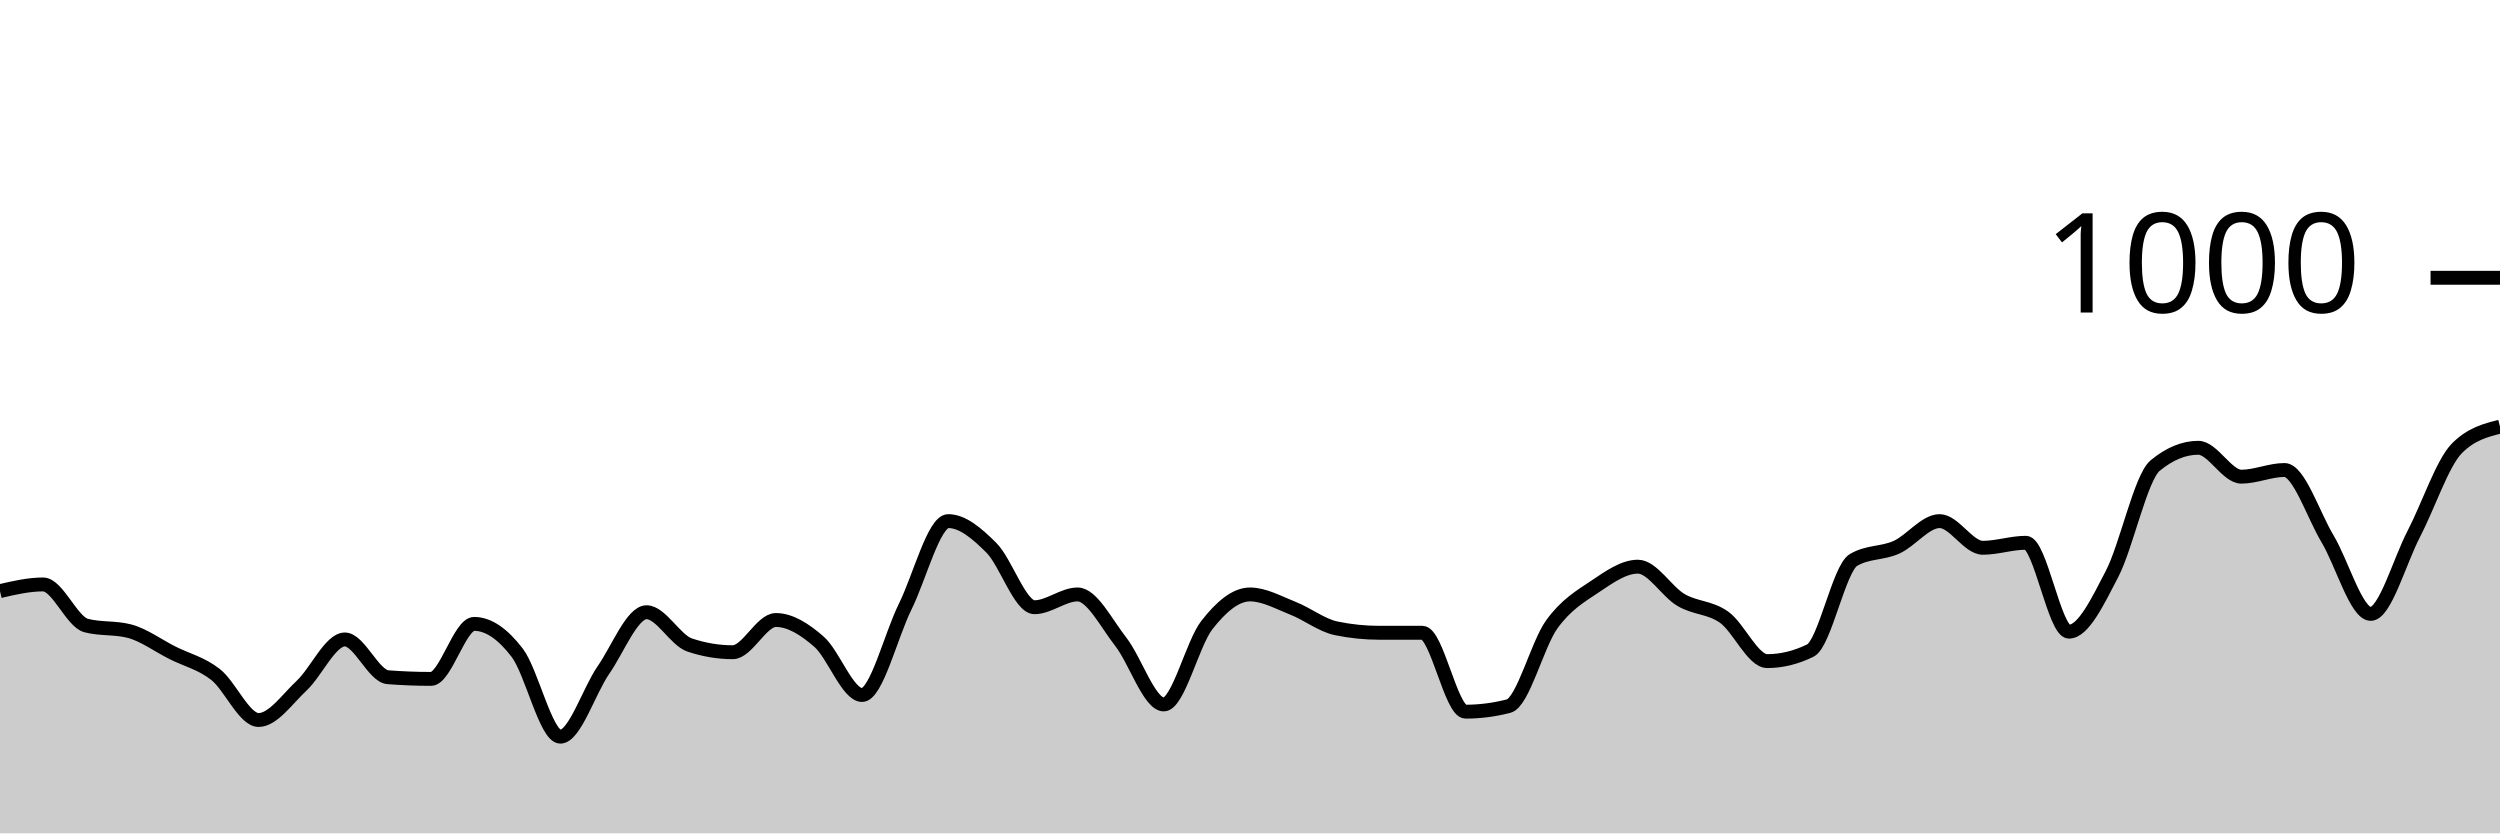
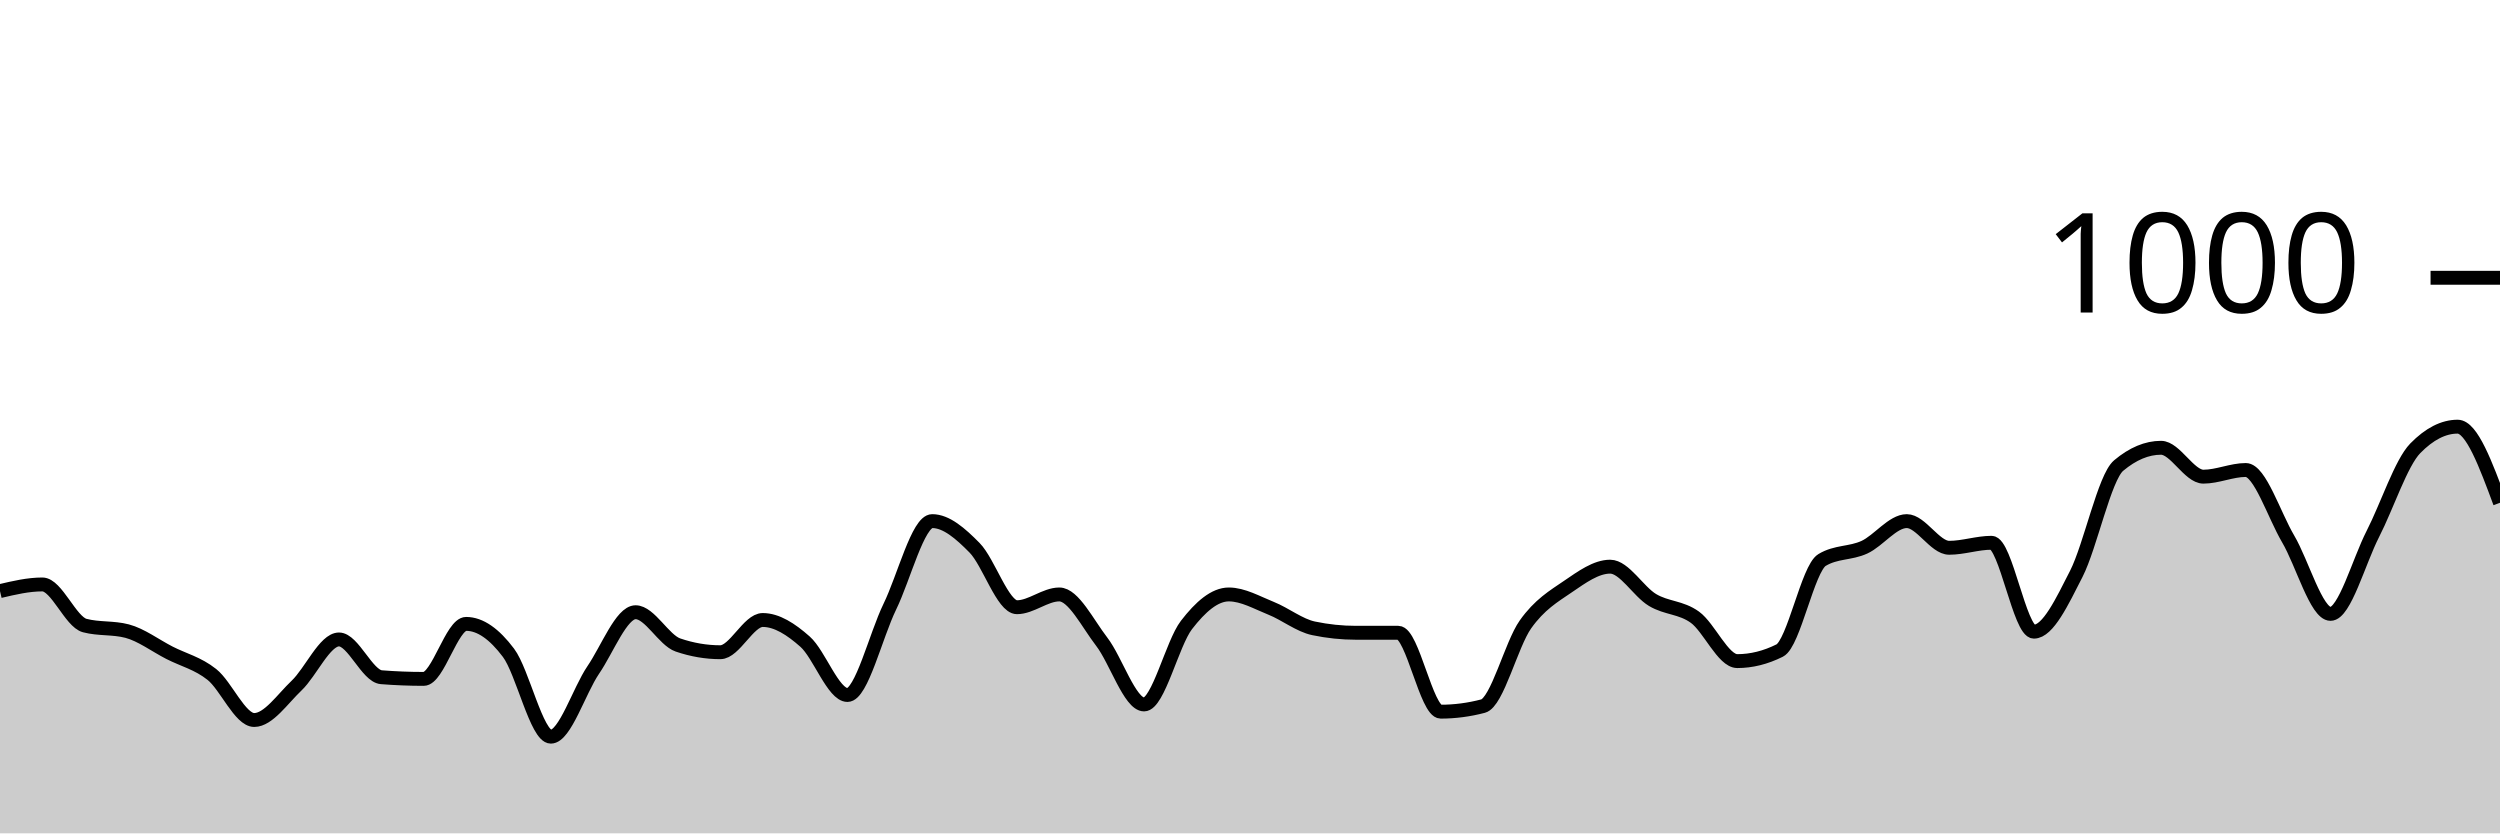
<svg xmlns="http://www.w3.org/2000/svg" viewBox="0 0 180 60">
  <g transform="translate(0,20)">
-     <path class="area" fill="rgba(0, 0, 0, 0.2)" d="M0,22.56C1.034,22.32,2.069,22.08,3.103,22.08C4.138,22.08,5.172,24.773,6.207,25.04C7.241,25.307,8.276,25.173,9.31,25.44C10.345,25.707,11.379,26.48,12.414,27C13.448,27.52,14.483,27.753,15.517,28.56C16.552,29.367,17.586,31.84,18.621,31.84C19.655,31.84,20.69,30.327,21.724,29.36C22.759,28.393,23.793,26.04,24.828,26.04C25.862,26.04,26.897,28.68,27.931,28.76C28.966,28.84,30,28.88,31.034,28.88C32.069,28.88,33.103,24.92,34.138,24.92C35.172,24.92,36.207,25.647,37.241,27C38.276,28.353,39.31,33.04,40.345,33.04C41.379,33.04,42.414,29.733,43.448,28.24C44.483,26.747,45.517,24.08,46.552,24.08C47.586,24.08,48.621,26.093,49.655,26.44C50.69,26.787,51.724,26.96,52.759,26.96C53.793,26.96,54.828,24.64,55.862,24.64C56.897,24.64,57.931,25.3,58.966,26.2C60,27.1,61.034,30.04,62.069,30.04C63.103,30.04,64.138,25.767,65.172,23.68C66.207,21.593,67.241,17.52,68.276,17.52C69.31,17.52,70.345,18.407,71.379,19.44C72.414,20.473,73.448,23.72,74.483,23.72C75.517,23.72,76.552,22.8,77.586,22.8C78.621,22.8,79.655,24.88,80.69,26.2C81.724,27.52,82.759,30.72,83.793,30.72C84.828,30.72,85.862,26.32,86.897,25C87.931,23.68,88.966,22.8,90,22.8C91.034,22.8,92.069,23.393,93.103,23.8C94.138,24.207,95.172,25.027,96.207,25.24C97.241,25.453,98.276,25.56,99.31,25.56C100.345,25.56,101.379,25.56,102.414,25.56C103.448,25.56,104.483,31.24,105.517,31.24C106.552,31.24,107.586,31.107,108.621,30.84C109.655,30.573,110.69,26.393,111.724,24.96C112.759,23.527,113.793,22.933,114.828,22.24C115.862,21.547,116.897,20.8,117.931,20.8C118.966,20.8,120,22.593,121.034,23.2C122.069,23.807,123.103,23.707,124.138,24.44C125.172,25.173,126.207,27.6,127.241,27.6C128.276,27.6,129.31,27.347,130.345,26.84C131.379,26.333,132.414,20.933,133.448,20.32C134.483,19.707,135.517,19.867,136.552,19.4C137.586,18.933,138.621,17.52,139.655,17.52C140.69,17.52,141.724,19.44,142.759,19.44C143.793,19.44,144.828,19.08,145.862,19.08C146.897,19.08,147.931,25.48,148.966,25.48C150,25.48,151.034,23.313,152.069,21.32C153.103,19.327,154.138,14.373,155.172,13.52C156.207,12.667,157.241,12.24,158.276,12.24C159.31,12.24,160.345,14.32,161.379,14.32C162.414,14.32,163.448,13.84,164.483,13.84C165.517,13.84,166.552,17.073,167.586,18.8C168.621,20.527,169.655,24.2,170.69,24.2C171.724,24.2,172.759,20.427,173.793,18.44C174.828,16.453,175.862,13.32,176.897,12.28C177.931,11.24,178.966,10.98,180,10.72L180,40C178.966,40,177.931,40,176.897,40C175.862,40,174.828,40,173.793,40C172.759,40,171.724,40,170.69,40C169.655,40,168.621,40,167.586,40C166.552,40,165.517,40,164.483,40C163.448,40,162.414,40,161.379,40C160.345,40,159.31,40,158.276,40C157.241,40,156.207,40,155.172,40C154.138,40,153.103,40,152.069,40C151.034,40,150,40,148.966,40C147.931,40,146.897,40,145.862,40C144.828,40,143.793,40,142.759,40C141.724,40,140.69,40,139.655,40C138.621,40,137.586,40,136.552,40C135.517,40,134.483,40,133.448,40C132.414,40,131.379,40,130.345,40C129.31,40,128.276,40,127.241,40C126.207,40,125.172,40,124.138,40C123.103,40,122.069,40,121.034,40C120,40,118.966,40,117.931,40C116.897,40,115.862,40,114.828,40C113.793,40,112.759,40,111.724,40C110.69,40,109.655,40,108.621,40C107.586,40,106.552,40,105.517,40C104.483,40,103.448,40,102.414,40C101.379,40,100.345,40,99.31,40C98.276,40,97.241,40,96.207,40C95.172,40,94.138,40,93.103,40C92.069,40,91.034,40,90,40C88.966,40,87.931,40,86.897,40C85.862,40,84.828,40,83.793,40C82.759,40,81.724,40,80.69,40C79.655,40,78.621,40,77.586,40C76.552,40,75.517,40,74.483,40C73.448,40,72.414,40,71.379,40C70.345,40,69.31,40,68.276,40C67.241,40,66.207,40,65.172,40C64.138,40,63.103,40,62.069,40C61.034,40,60,40,58.966,40C57.931,40,56.897,40,55.862,40C54.828,40,53.793,40,52.759,40C51.724,40,50.69,40,49.655,40C48.621,40,47.586,40,46.552,40C45.517,40,44.483,40,43.448,40C42.414,40,41.379,40,40.345,40C39.31,40,38.276,40,37.241,40C36.207,40,35.172,40,34.138,40C33.103,40,32.069,40,31.034,40C30,40,28.966,40,27.931,40C26.897,40,25.862,40,24.828,40C23.793,40,22.759,40,21.724,40C20.69,40,19.655,40,18.621,40C17.586,40,16.552,40,15.517,40C14.483,40,13.448,40,12.414,40C11.379,40,10.345,40,9.31,40C8.276,40,7.241,40,6.207,40C5.172,40,4.138,40,3.103,40C2.069,40,1.034,40,0,40Z" />
-     <path class="line" stroke="black" fill="none" d="M0,22.56C1.034,22.32,2.069,22.08,3.103,22.08C4.138,22.08,5.172,24.773,6.207,25.04C7.241,25.307,8.276,25.173,9.31,25.44C10.345,25.707,11.379,26.48,12.414,27C13.448,27.52,14.483,27.753,15.517,28.56C16.552,29.367,17.586,31.84,18.621,31.84C19.655,31.84,20.69,30.327,21.724,29.36C22.759,28.393,23.793,26.04,24.828,26.04C25.862,26.04,26.897,28.68,27.931,28.76C28.966,28.84,30,28.88,31.034,28.88C32.069,28.88,33.103,24.92,34.138,24.92C35.172,24.92,36.207,25.647,37.241,27C38.276,28.353,39.31,33.04,40.345,33.04C41.379,33.04,42.414,29.733,43.448,28.24C44.483,26.747,45.517,24.08,46.552,24.08C47.586,24.08,48.621,26.093,49.655,26.44C50.69,26.787,51.724,26.96,52.759,26.96C53.793,26.96,54.828,24.64,55.862,24.64C56.897,24.64,57.931,25.3,58.966,26.2C60,27.1,61.034,30.04,62.069,30.04C63.103,30.04,64.138,25.767,65.172,23.68C66.207,21.593,67.241,17.52,68.276,17.52C69.31,17.52,70.345,18.407,71.379,19.44C72.414,20.473,73.448,23.72,74.483,23.72C75.517,23.72,76.552,22.8,77.586,22.8C78.621,22.8,79.655,24.88,80.69,26.2C81.724,27.52,82.759,30.72,83.793,30.72C84.828,30.72,85.862,26.32,86.897,25C87.931,23.68,88.966,22.8,90,22.8C91.034,22.8,92.069,23.393,93.103,23.8C94.138,24.207,95.172,25.027,96.207,25.24C97.241,25.453,98.276,25.56,99.31,25.56C100.345,25.56,101.379,25.56,102.414,25.56C103.448,25.56,104.483,31.24,105.517,31.24C106.552,31.24,107.586,31.107,108.621,30.84C109.655,30.573,110.69,26.393,111.724,24.96C112.759,23.527,113.793,22.933,114.828,22.24C115.862,21.547,116.897,20.8,117.931,20.8C118.966,20.8,120,22.593,121.034,23.2C122.069,23.807,123.103,23.707,124.138,24.44C125.172,25.173,126.207,27.6,127.241,27.6C128.276,27.6,129.31,27.347,130.345,26.84C131.379,26.333,132.414,20.933,133.448,20.32C134.483,19.707,135.517,19.867,136.552,19.4C137.586,18.933,138.621,17.52,139.655,17.52C140.69,17.52,141.724,19.44,142.759,19.44C143.793,19.44,144.828,19.08,145.862,19.08C146.897,19.08,147.931,25.48,148.966,25.48C150,25.48,151.034,23.313,152.069,21.32C153.103,19.327,154.138,14.373,155.172,13.52C156.207,12.667,157.241,12.24,158.276,12.24C159.31,12.24,160.345,14.32,161.379,14.32C162.414,14.32,163.448,13.84,164.483,13.84C165.517,13.84,166.552,17.073,167.586,18.8C168.621,20.527,169.655,24.2,170.69,24.2C171.724,24.2,172.759,20.427,173.793,18.44C174.828,16.453,175.862,13.32,176.897,12.28C177.931,11.24,178.966,10.98,180,10.72" />
+     <path class="area" fill="rgba(0, 0, 0, 0.2)" d="M0,22.56C1.017,22.32,2.034,22.08,3.051,22.08C4.068,22.08,5.085,24.773,6.102,25.04C7.119,25.307,8.136,25.173,9.153,25.44C10.169,25.707,11.186,26.48,12.203,27C13.22,27.52,14.237,27.753,15.254,28.56C16.271,29.367,17.288,31.84,18.305,31.84C19.322,31.84,20.339,30.327,21.356,29.36C22.373,28.393,23.39,26.04,24.407,26.04C25.424,26.04,26.441,28.68,27.458,28.76C28.475,28.84,29.492,28.88,30.508,28.88C31.525,28.88,32.542,24.92,33.559,24.92C34.576,24.92,35.593,25.647,36.61,27C37.627,28.353,38.644,33.04,39.661,33.04C40.678,33.04,41.695,29.733,42.712,28.24C43.729,26.747,44.746,24.08,45.763,24.08C46.78,24.08,47.797,26.093,48.814,26.44C49.831,26.787,50.847,26.96,51.864,26.96C52.881,26.96,53.898,24.64,54.915,24.64C55.932,24.64,56.949,25.3,57.966,26.2C58.983,27.1,60,30.04,61.017,30.04C62.034,30.04,63.051,25.767,64.068,23.68C65.085,21.593,66.102,17.52,67.119,17.52C68.136,17.52,69.153,18.407,70.169,19.44C71.186,20.473,72.203,23.72,73.22,23.72C74.237,23.72,75.254,22.8,76.271,22.8C77.288,22.8,78.305,24.88,79.322,26.2C80.339,27.52,81.356,30.72,82.373,30.72C83.39,30.72,84.407,26.32,85.424,25C86.441,23.68,87.458,22.8,88.475,22.8C89.492,22.8,90.508,23.393,91.525,23.8C92.542,24.207,93.559,25.027,94.576,25.24C95.593,25.453,96.61,25.56,97.627,25.56C98.644,25.56,99.661,25.56,100.678,25.56C101.695,25.56,102.712,31.24,103.729,31.24C104.746,31.24,105.763,31.107,106.78,30.84C107.797,30.573,108.814,26.393,109.831,24.96C110.847,23.527,111.864,22.933,112.881,22.24C113.898,21.547,114.915,20.8,115.932,20.8C116.949,20.8,117.966,22.593,118.983,23.2C120,23.807,121.017,23.707,122.034,24.44C123.051,25.173,124.068,27.6,125.085,27.6C126.102,27.6,127.119,27.347,128.136,26.84C129.153,26.333,130.169,20.933,131.186,20.32C132.203,19.707,133.22,19.867,134.237,19.4C135.254,18.933,136.271,17.52,137.288,17.52C138.305,17.52,139.322,19.44,140.339,19.44C141.356,19.44,142.373,19.08,143.39,19.08C144.407,19.08,145.424,25.48,146.441,25.48C147.458,25.48,148.475,23.313,149.492,21.32C150.508,19.327,151.525,14.373,152.542,13.52C153.559,12.667,154.576,12.24,155.593,12.24C156.61,12.24,157.627,14.32,158.644,14.32C159.661,14.32,160.678,13.84,161.695,13.84C162.712,13.84,163.729,17.073,164.746,18.8C165.763,20.527,166.78,24.2,167.797,24.2C168.814,24.2,169.831,20.427,170.847,18.44C171.864,16.453,172.881,13.32,173.898,12.28C174.915,11.24,175.932,10.72,176.949,10.72C177.966,10.72,178.983,13.46,180,16.2L180,40C178.983,40,177.966,40,176.949,40C175.932,40,174.915,40,173.898,40C172.881,40,171.864,40,170.847,40C169.831,40,168.814,40,167.797,40C166.78,40,165.763,40,164.746,40C163.729,40,162.712,40,161.695,40C160.678,40,159.661,40,158.644,40C157.627,40,156.61,40,155.593,40C154.576,40,153.559,40,152.542,40C151.525,40,150.508,40,149.492,40C148.475,40,147.458,40,146.441,40C145.424,40,144.407,40,143.39,40C142.373,40,141.356,40,140.339,40C139.322,40,138.305,40,137.288,40C136.271,40,135.254,40,134.237,40C133.22,40,132.203,40,131.186,40C130.169,40,129.153,40,128.136,40C127.119,40,126.102,40,125.085,40C124.068,40,123.051,40,122.034,40C121.017,40,120,40,118.983,40C117.966,40,116.949,40,115.932,40C114.915,40,113.898,40,112.881,40C111.864,40,110.847,40,109.831,40C108.814,40,107.797,40,106.78,40C105.763,40,104.746,40,103.729,40C102.712,40,101.695,40,100.678,40C99.661,40,98.644,40,97.627,40C96.61,40,95.593,40,94.576,40C93.559,40,92.542,40,91.525,40C90.508,40,89.492,40,88.475,40C87.458,40,86.441,40,85.424,40C84.407,40,83.39,40,82.373,40C81.356,40,80.339,40,79.322,40C78.305,40,77.288,40,76.271,40C75.254,40,74.237,40,73.22,40C72.203,40,71.186,40,70.169,40C69.153,40,68.136,40,67.119,40C66.102,40,65.085,40,64.068,40C63.051,40,62.034,40,61.017,40C60,40,58.983,40,57.966,40C56.949,40,55.932,40,54.915,40C53.898,40,52.881,40,51.864,40C50.847,40,49.831,40,48.814,40C47.797,40,46.78,40,45.763,40C44.746,40,43.729,40,42.712,40C41.695,40,40.678,40,39.661,40C38.644,40,37.627,40,36.61,40C35.593,40,34.576,40,33.559,40C32.542,40,31.525,40,30.508,40C29.492,40,28.475,40,27.458,40C26.441,40,25.424,40,24.407,40C23.39,40,22.373,40,21.356,40C20.339,40,19.322,40,18.305,40C17.288,40,16.271,40,15.254,40C14.237,40,13.22,40,12.203,40C11.186,40,10.169,40,9.153,40C8.136,40,7.119,40,6.102,40C5.085,40,4.068,40,3.051,40C2.034,40,1.017,40,0,40Z" />
+     <path class="line" stroke="black" fill="none" d="M0,22.56C1.017,22.32,2.034,22.08,3.051,22.08C4.068,22.08,5.085,24.773,6.102,25.04C7.119,25.307,8.136,25.173,9.153,25.44C10.169,25.707,11.186,26.48,12.203,27C13.22,27.52,14.237,27.753,15.254,28.56C16.271,29.367,17.288,31.84,18.305,31.84C19.322,31.84,20.339,30.327,21.356,29.36C22.373,28.393,23.39,26.04,24.407,26.04C25.424,26.04,26.441,28.68,27.458,28.76C28.475,28.84,29.492,28.88,30.508,28.88C31.525,28.88,32.542,24.92,33.559,24.92C34.576,24.92,35.593,25.647,36.61,27C37.627,28.353,38.644,33.04,39.661,33.04C40.678,33.04,41.695,29.733,42.712,28.24C43.729,26.747,44.746,24.08,45.763,24.08C46.78,24.08,47.797,26.093,48.814,26.44C49.831,26.787,50.847,26.96,51.864,26.96C52.881,26.96,53.898,24.64,54.915,24.64C55.932,24.64,56.949,25.3,57.966,26.2C58.983,27.1,60,30.04,61.017,30.04C62.034,30.04,63.051,25.767,64.068,23.68C65.085,21.593,66.102,17.52,67.119,17.52C68.136,17.52,69.153,18.407,70.169,19.44C71.186,20.473,72.203,23.72,73.22,23.72C74.237,23.72,75.254,22.8,76.271,22.8C77.288,22.8,78.305,24.88,79.322,26.2C80.339,27.52,81.356,30.72,82.373,30.72C83.39,30.72,84.407,26.32,85.424,25C86.441,23.68,87.458,22.8,88.475,22.8C89.492,22.8,90.508,23.393,91.525,23.8C92.542,24.207,93.559,25.027,94.576,25.24C95.593,25.453,96.61,25.56,97.627,25.56C98.644,25.56,99.661,25.56,100.678,25.56C101.695,25.56,102.712,31.24,103.729,31.24C104.746,31.24,105.763,31.107,106.78,30.84C107.797,30.573,108.814,26.393,109.831,24.96C110.847,23.527,111.864,22.933,112.881,22.24C113.898,21.547,114.915,20.8,115.932,20.8C116.949,20.8,117.966,22.593,118.983,23.2C120,23.807,121.017,23.707,122.034,24.44C123.051,25.173,124.068,27.6,125.085,27.6C126.102,27.6,127.119,27.347,128.136,26.84C129.153,26.333,130.169,20.933,131.186,20.32C132.203,19.707,133.22,19.867,134.237,19.4C135.254,18.933,136.271,17.52,137.288,17.52C138.305,17.52,139.322,19.44,140.339,19.44C141.356,19.44,142.373,19.08,143.39,19.08C144.407,19.08,145.424,25.48,146.441,25.48C147.458,25.48,148.475,23.313,149.492,21.32C150.508,19.327,151.525,14.373,152.542,13.52C153.559,12.667,154.576,12.24,155.593,12.24C156.61,12.24,157.627,14.32,158.644,14.32C159.661,14.32,160.678,13.84,161.695,13.84C162.712,13.84,163.729,17.073,164.746,18.8C165.763,20.527,166.78,24.2,167.797,24.2C168.814,24.2,169.831,20.427,170.847,18.44C171.864,16.453,172.881,13.32,173.898,12.28C174.915,11.24,175.932,10.72,176.949,10.72C177.966,10.72,178.983,13.46,180,16.2" />
    <path class="axis-ceiling" stroke-width="1" stroke="black" fill="none" d="M175,0L180,0" />
    <text class="axis-ceiling-label" font-family="sans-serif" text-anchor="end" font-size="10px" x="170" y="2.5">1000</text>
  </g>
</svg>
